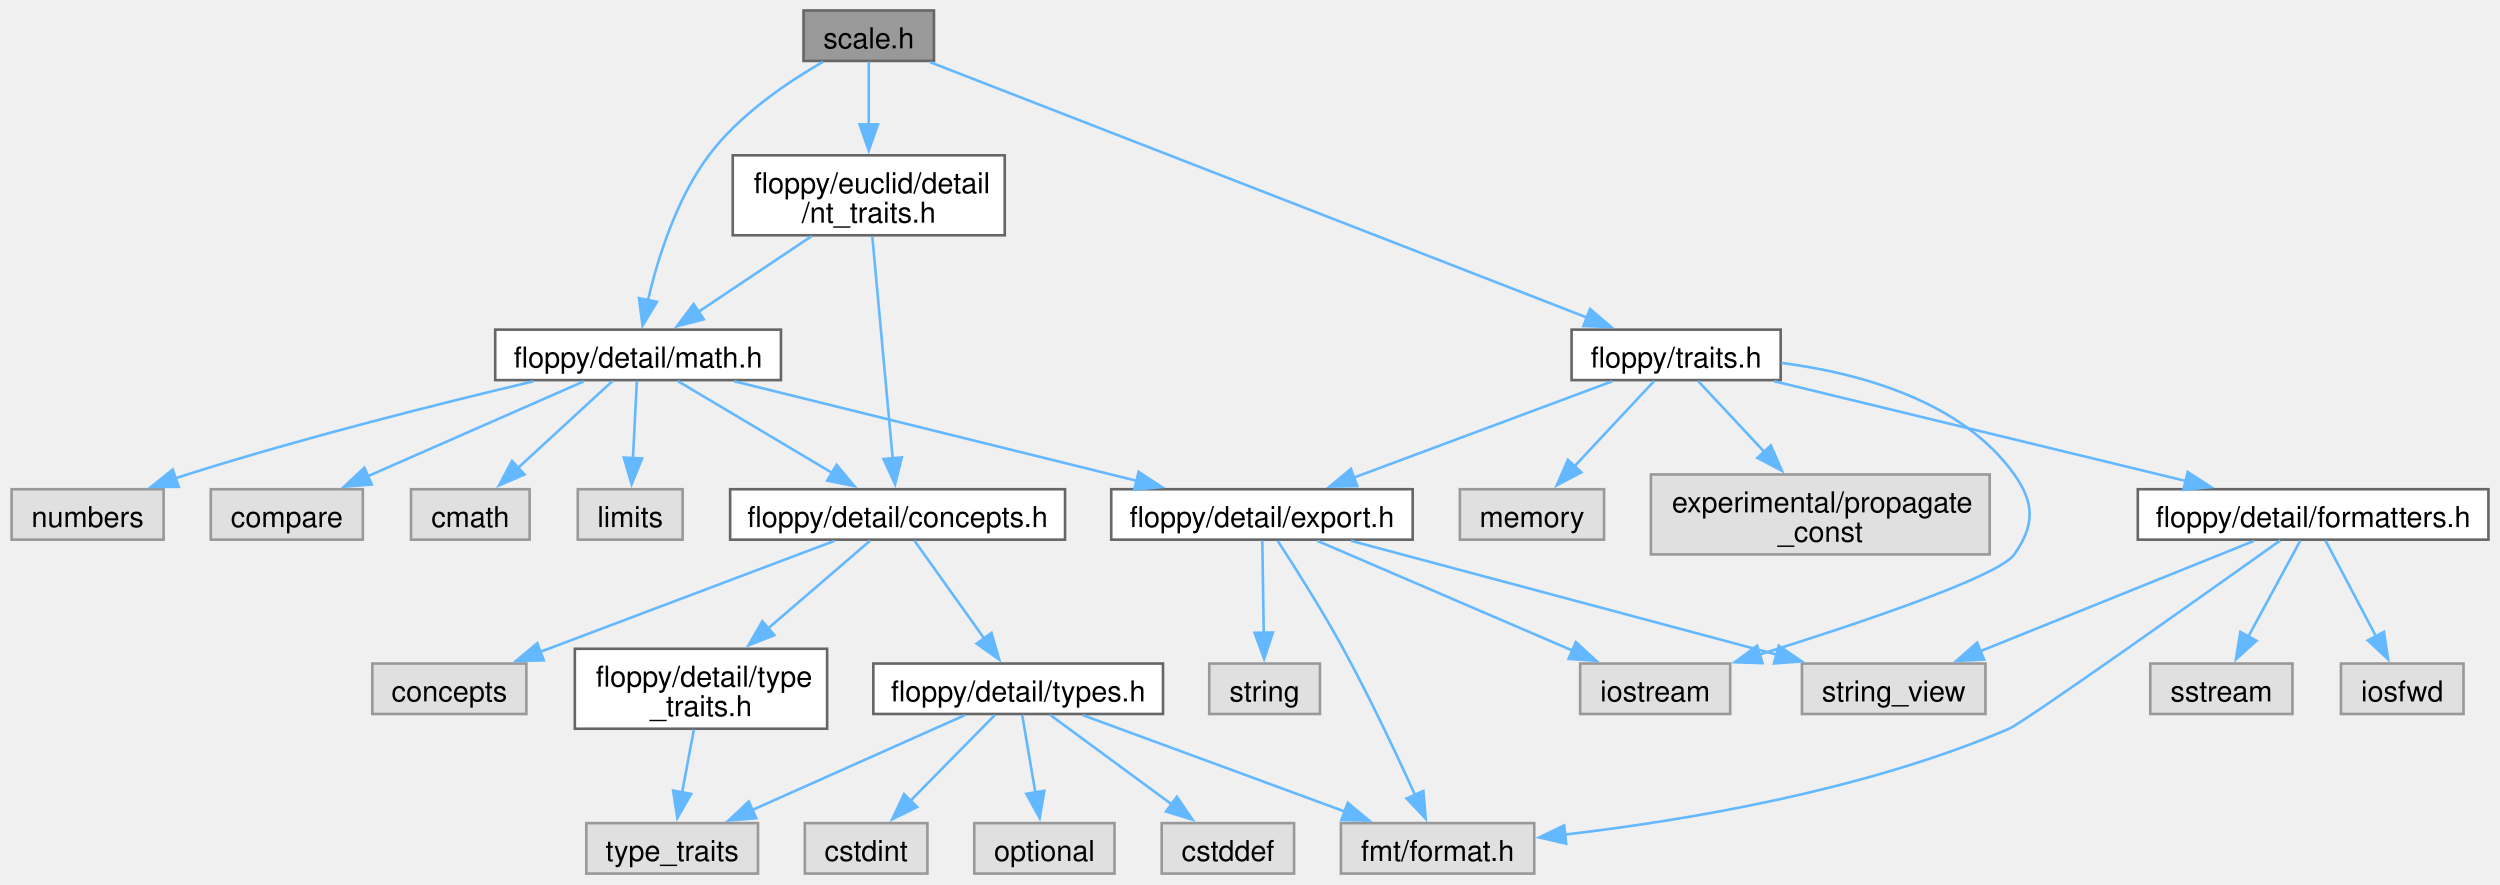
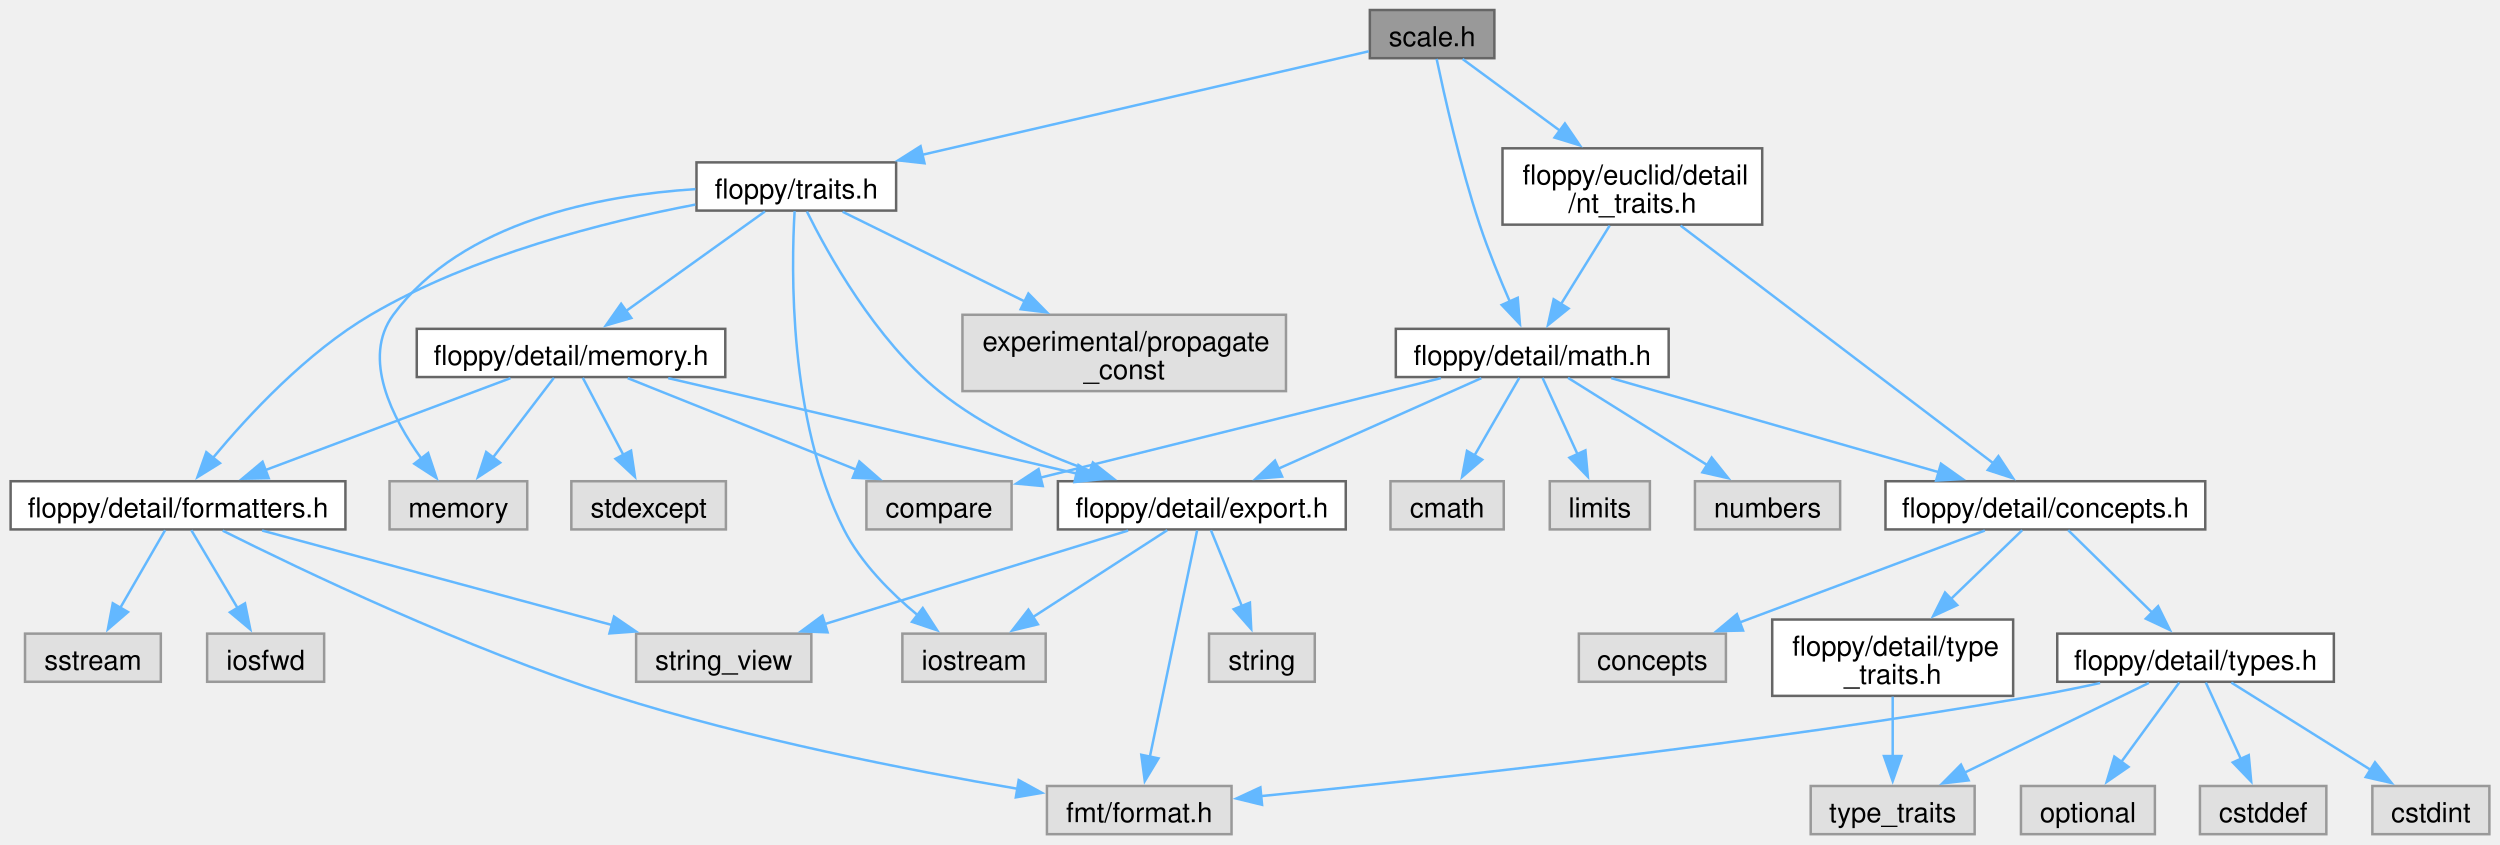
- <svg xmlns="http://www.w3.org/2000/svg" xmlns:xlink="http://www.w3.org/1999/xlink" width="953pt" height="337pt" viewBox="0.00 0.00 952.88 337.25">
+ <svg xmlns="http://www.w3.org/2000/svg" xmlns:xlink="http://www.w3.org/1999/xlink" width="998pt" height="337pt" viewBox="0.00 0.00 998.25 337.25">
  <g id="graph0" class="graph" transform="scale(1 1) rotate(0) translate(4 333.25)">
    <g id="Node000001" class="node">
      <g id="a_Node000001">
        <a xlink:title="A scaling factor between two different units of measurement.">
-           <polygon fill="#999999" stroke="#666666" points="351.88,-329.25 302.12,-329.25 302.12,-310 351.88,-310 351.88,-329.25" />
-           <text text-anchor="middle" x="327" y="-314.8" font-family="Helvetica,sans-Serif" font-size="11.00">scale.h</text>
+           <polygon fill="#999999" stroke="#666666" points="592.75,-329.25 543,-329.25 543,-310 592.75,-310 592.75,-329.25" />
+           <text text-anchor="middle" x="567.88" y="-314.8" font-family="Helvetica,sans-Serif" font-size="11.00">scale.h</text>
        </a>
      </g>
    </g>
    <g id="Node000002" class="node">
      <g id="a_Node000002">
        <a xlink:href="math_8h_source.html" target="_top" xlink:title=" ">
-           <polygon fill="white" stroke="#666666" points="293.5,-207.5 184.5,-207.5 184.5,-188.25 293.5,-188.25 293.5,-207.5" />
-           <text text-anchor="middle" x="239" y="-193.05" font-family="Helvetica,sans-Serif" font-size="11.00">floppy/detail/math.h</text>
+           <polygon fill="white" stroke="#666666" points="662.38,-201.88 553.38,-201.88 553.38,-182.62 662.38,-182.62 662.38,-201.88" />
+           <text text-anchor="middle" x="607.88" y="-187.43" font-family="Helvetica,sans-Serif" font-size="11.00">floppy/detail/math.h</text>
        </a>
      </g>
    </g>
    <g id="edge1_Node000001_Node000002" class="edge">
      <g id="a_edge1_Node000001_Node000002">
        <a xlink:title=" ">
-           <path fill="none" stroke="#63b8ff" d="M309.52,-309.65C295.95,-301.87 277.55,-289.45 266,-274 253.57,-257.37 246.44,-234.48 242.66,-218.35" />
-           <polygon fill="#63b8ff" stroke="#63b8ff" points="246.19,-218.09 240.71,-209.03 239.34,-219.53 246.19,-218.09" />
+           <path fill="none" stroke="#63b8ff" d="M569.68,-309.71C572.66,-295.52 579.05,-266.98 586.88,-243.5 590.32,-233.16 594.93,-221.94 598.94,-212.73" />
+           <polygon fill="#63b8ff" stroke="#63b8ff" points="602.08,-214.29 602.97,-203.74 595.69,-211.43 602.08,-214.29" />
        </a>
      </g>
    </g>
    <g id="Node000020" class="node">
      <g id="a_Node000020">
        <a xlink:href="traits_8h_source.html" target="_top" xlink:title=" ">
-           <polygon fill="white" stroke="#666666" points="674.88,-207.5 595.12,-207.5 595.12,-188.25 674.88,-188.25 674.88,-207.5" />
-           <text text-anchor="middle" x="635" y="-193.05" font-family="Helvetica,sans-Serif" font-size="11.00">floppy/traits.h</text>
+           <polygon fill="white" stroke="#666666" points="353.75,-268.38 274,-268.38 274,-249.12 353.75,-249.12 353.75,-268.38" />
+           <text text-anchor="middle" x="313.88" y="-253.93" font-family="Helvetica,sans-Serif" font-size="11.00">floppy/traits.h</text>
        </a>
      </g>
    </g>
    <g id="edge21_Node000001_Node000020" class="edge">
      <g id="a_edge21_Node000001_Node000020">
        <a xlink:title=" ">
-           <path fill="none" stroke="#63b8ff" d="M350.4,-309.53C404.44,-288.52 538.06,-236.57 601.08,-212.06" />
-           <polygon fill="#63b8ff" stroke="#63b8ff" points="602.17,-215.39 610.22,-208.51 599.63,-208.87 602.17,-215.39" />
-         </a>
-       </g>
-     </g>
-     <g id="Node000026" class="node">
-       <g id="a_Node000026">
+           <path fill="none" stroke="#63b8ff" d="M542.59,-312.76C501.12,-303.15 417.89,-283.86 364.09,-271.39" />
+           <polygon fill="#63b8ff" stroke="#63b8ff" points="365.09,-268.03 354.56,-269.18 363.51,-274.85 365.09,-268.03" />
+         </a>
+       </g>
+     </g>
+     <g id="Node000028" class="node">
+       <g id="a_Node000028">
        <a xlink:href="nt__traits_8h.html" target="_top" xlink:title=" ">
-           <polygon fill="white" stroke="#666666" points="378.88,-274 275.12,-274 275.12,-243.5 378.88,-243.5 378.88,-274" />
-           <text text-anchor="start" x="283.12" y="-259.55" font-family="Helvetica,sans-Serif" font-size="11.00">floppy/euclid/detail</text>
-           <text text-anchor="middle" x="327" y="-248.3" font-family="Helvetica,sans-Serif" font-size="11.00">/nt_traits.h</text>
-         </a>
-       </g>
-     </g>
-     <g id="edge31_Node000001_Node000026" class="edge">
-       <g id="a_edge31_Node000001_Node000026">
-         <a xlink:title=" ">
-           <path fill="none" stroke="#63b8ff" d="M327,-309.68C327,-303.23 327,-294.16 327,-285.51" />
-           <polygon fill="#63b8ff" stroke="#63b8ff" points="330.5,-285.8 327,-275.8 323.5,-285.8 330.5,-285.8" />
+           <polygon fill="white" stroke="#666666" points="699.75,-274 596,-274 596,-243.5 699.75,-243.5 699.75,-274" />
+           <text text-anchor="start" x="604" y="-259.55" font-family="Helvetica,sans-Serif" font-size="11.00">floppy/euclid/detail</text>
+           <text text-anchor="middle" x="647.88" y="-248.3" font-family="Helvetica,sans-Serif" font-size="11.00">/nt_traits.h</text>
+         </a>
+       </g>
+     </g>
+     <g id="edge37_Node000001_Node000028" class="edge">
+       <g id="a_edge37_Node000001_Node000028">
+         <a xlink:title=" ">
+           <path fill="none" stroke="#63b8ff" d="M580.03,-309.68C590.4,-302.05 605.72,-290.77 619.19,-280.86" />
+           <polygon fill="#63b8ff" stroke="#63b8ff" points="620.93,-283.93 626.91,-275.18 616.78,-278.29 620.93,-283.93" />
        </a>
      </g>
    </g>
    <g id="Node000003" class="node">
      <g id="a_Node000003">
        <a xlink:title=" ">
-           <polygon fill="#e0e0e0" stroke="#999999" points="197.62,-146.62 152.38,-146.62 152.38,-127.38 197.62,-127.38 197.62,-146.62" />
-           <text text-anchor="middle" x="175" y="-132.18" font-family="Helvetica,sans-Serif" font-size="11.00">cmath</text>
+           <polygon fill="#e0e0e0" stroke="#999999" points="596.5,-141 551.25,-141 551.25,-121.75 596.5,-121.75 596.5,-141" />
+           <text text-anchor="middle" x="573.88" y="-126.55" font-family="Helvetica,sans-Serif" font-size="11.00">cmath</text>
        </a>
      </g>
    </g>
    <g id="edge2_Node000002_Node000003" class="edge">
      <g id="a_edge2_Node000002_Node000003">
        <a xlink:title=" ">
-           <path fill="none" stroke="#63b8ff" d="M229.28,-187.93C219.69,-179.12 204.81,-165.43 193.06,-154.61" />
-           <polygon fill="#63b8ff" stroke="#63b8ff" points="195.65,-152.25 185.93,-148.05 190.92,-157.4 195.65,-152.25" />
+           <path fill="none" stroke="#63b8ff" d="M602.71,-182.31C597.97,-174.1 590.79,-161.66 584.77,-151.25" />
+           <polygon fill="#63b8ff" stroke="#63b8ff" points="587.88,-149.62 579.84,-142.71 581.81,-153.12 587.88,-149.62" />
        </a>
      </g>
    </g>
    <g id="Node000004" class="node">
      <g id="a_Node000004">
        <a xlink:title=" ">
-           <polygon fill="#e0e0e0" stroke="#999999" points="256,-146.62 216,-146.62 216,-127.38 256,-127.38 256,-146.62" />
-           <text text-anchor="middle" x="236" y="-132.18" font-family="Helvetica,sans-Serif" font-size="11.00">limits</text>
+           <polygon fill="#e0e0e0" stroke="#999999" points="654.88,-141 614.88,-141 614.88,-121.75 654.88,-121.75 654.88,-141" />
+           <text text-anchor="middle" x="634.88" y="-126.55" font-family="Helvetica,sans-Serif" font-size="11.00">limits</text>
        </a>
      </g>
    </g>
    <g id="edge3_Node000002_Node000004" class="edge">
      <g id="a_edge3_Node000002_Node000004">
        <a xlink:title=" ">
-           <path fill="none" stroke="#63b8ff" d="M238.54,-187.93C238.14,-180.07 237.55,-168.32 237.03,-158.2" />
-           <polygon fill="#63b8ff" stroke="#63b8ff" points="240.54,-158.35 236.54,-148.54 233.55,-158.7 240.54,-158.35" />
+           <path fill="none" stroke="#63b8ff" d="M611.98,-182.31C615.7,-174.18 621.33,-161.92 626.07,-151.58" />
+           <polygon fill="#63b8ff" stroke="#63b8ff" points="629.12,-153.33 630.1,-142.78 622.75,-150.41 629.12,-153.33" />
        </a>
      </g>
    </g>
    <g id="Node000005" class="node">
      <g id="a_Node000005">
        <a xlink:title=" ">
-           <polygon fill="#e0e0e0" stroke="#999999" points="58,-146.62 0,-146.62 0,-127.38 58,-127.38 58,-146.62" />
-           <text text-anchor="middle" x="29" y="-132.18" font-family="Helvetica,sans-Serif" font-size="11.00">numbers</text>
+           <polygon fill="#e0e0e0" stroke="#999999" points="730.88,-141 672.88,-141 672.88,-121.75 730.88,-121.75 730.88,-141" />
+           <text text-anchor="middle" x="701.88" y="-126.55" font-family="Helvetica,sans-Serif" font-size="11.00">numbers</text>
        </a>
      </g>
    </g>
    <g id="edge4_Node000002_Node000005" class="edge">
      <g id="a_edge4_Node000002_Node000005">
        <a xlink:title=" ">
-           <path fill="none" stroke="#63b8ff" d="M199.04,-187.77C163.96,-179.47 111.71,-166.39 67,-152.25 65.45,-151.76 63.86,-151.24 62.27,-150.7" />
-           <polygon fill="#63b8ff" stroke="#63b8ff" points="63.79,-147.53 53.2,-147.49 61.46,-154.13 63.79,-147.53" />
+           <path fill="none" stroke="#63b8ff" d="M622.15,-182.31C636.92,-173.06 660.25,-158.45 677.86,-147.42" />
+           <polygon fill="#63b8ff" stroke="#63b8ff" points="679.56,-150.48 686.18,-142.2 675.85,-144.55 679.56,-150.48" />
        </a>
      </g>
    </g>
    <g id="Node000006" class="node">
      <g id="a_Node000006">
        <a xlink:title=" ">
-           <polygon fill="#e0e0e0" stroke="#999999" points="134,-146.62 76,-146.62 76,-127.38 134,-127.38 134,-146.62" />
-           <text text-anchor="middle" x="105" y="-132.18" font-family="Helvetica,sans-Serif" font-size="11.00">compare</text>
+           <polygon fill="#e0e0e0" stroke="#999999" points="399.88,-141 341.88,-141 341.88,-121.75 399.88,-121.75 399.88,-141" />
+           <text text-anchor="middle" x="370.88" y="-126.55" font-family="Helvetica,sans-Serif" font-size="11.00">compare</text>
        </a>
      </g>
    </g>
    <g id="edge5_Node000002_Node000006" class="edge">
      <g id="a_edge5_Node000002_Node000006">
        <a xlink:title=" ">
-           <path fill="none" stroke="#63b8ff" d="M218.36,-187.8C196.36,-178.14 161.28,-162.73 135.97,-151.61" />
-           <polygon fill="#63b8ff" stroke="#63b8ff" points="137.4,-148.41 126.83,-147.59 134.58,-154.82 137.4,-148.41" />
+           <path fill="none" stroke="#63b8ff" d="M571.36,-182.18C528.12,-171.44 456.32,-153.6 411.4,-142.44" />
+           <polygon fill="#63b8ff" stroke="#63b8ff" points="412.33,-139.07 401.78,-140.05 410.64,-145.86 412.33,-139.07" />
        </a>
      </g>
    </g>
    <g id="Node000007" class="node">
      <g id="a_Node000007">
        <a xlink:href="export_8h_source.html" target="_top" xlink:title=" ">
-           <polygon fill="white" stroke="#666666" points="534.5,-146.62 419.5,-146.62 419.5,-127.38 534.5,-127.38 534.5,-146.62" />
-           <text text-anchor="middle" x="477" y="-132.18" font-family="Helvetica,sans-Serif" font-size="11.00">floppy/detail/export.h</text>
+           <polygon fill="white" stroke="#666666" points="533.38,-141 418.38,-141 418.38,-121.75 533.38,-121.75 533.38,-141" />
+           <text text-anchor="middle" x="475.88" y="-126.55" font-family="Helvetica,sans-Serif" font-size="11.00">floppy/detail/export.h</text>
        </a>
      </g>
    </g>
    <g id="edge6_Node000002_Node000007" class="edge">
      <g id="a_edge6_Node000002_Node000007">
        <a xlink:title=" ">
-           <path fill="none" stroke="#63b8ff" d="M275.67,-187.8C316.9,-177.61 383.99,-161.01 429.28,-149.81" />
-           <polygon fill="#63b8ff" stroke="#63b8ff" points="429.96,-153.24 438.82,-147.44 428.28,-146.45 429.96,-153.24" />
+           <path fill="none" stroke="#63b8ff" d="M587.54,-182.18C565.87,-172.51 531.32,-157.1 506.38,-145.98" />
+           <polygon fill="#63b8ff" stroke="#63b8ff" points="507.96,-142.85 497.4,-141.98 505.11,-149.25 507.96,-142.85" />
        </a>
      </g>
    </g>
    <g id="Node000012" class="node">
      <g id="a_Node000012">
        <a xlink:href="concepts_8h_source.html" target="_top" xlink:title=" ">
-           <polygon fill="white" stroke="#666666" points="401.88,-146.62 274.12,-146.62 274.12,-127.38 401.88,-127.38 401.88,-146.62" />
-           <text text-anchor="middle" x="338" y="-132.18" font-family="Helvetica,sans-Serif" font-size="11.00">floppy/detail/concepts.h</text>
+           <polygon fill="white" stroke="#666666" points="876.75,-141 749,-141 749,-121.75 876.75,-121.75 876.75,-141" />
+           <text text-anchor="middle" x="812.88" y="-126.55" font-family="Helvetica,sans-Serif" font-size="11.00">floppy/detail/concepts.h</text>
        </a>
      </g>
    </g>
    <g id="edge11_Node000002_Node000012" class="edge">
      <g id="a_edge11_Node000002_Node000012">
        <a xlink:title=" ">
-           <path fill="none" stroke="#63b8ff" d="M254.04,-187.93C269.66,-178.64 294.39,-163.94 312.97,-152.89" />
-           <polygon fill="#63b8ff" stroke="#63b8ff" points="314.72,-155.92 321.52,-147.8 311.14,-149.9 314.72,-155.92" />
+           <path fill="none" stroke="#63b8ff" d="M639.46,-182.18C674.52,-172.11 731.3,-155.8 770.27,-144.61" />
+           <polygon fill="#63b8ff" stroke="#63b8ff" points="771.16,-148 779.8,-141.87 769.22,-141.27 771.16,-148" />
        </a>
      </g>
    </g>
    <g id="Node000008" class="node">
      <g id="a_Node000008">
        <a xlink:title=" ">
-           <polygon fill="#e0e0e0" stroke="#999999" points="499.12,-80.12 456.88,-80.12 456.88,-60.88 499.12,-60.88 499.12,-80.12" />
-           <text text-anchor="middle" x="478" y="-65.67" font-family="Helvetica,sans-Serif" font-size="11.00">string</text>
+           <polygon fill="#e0e0e0" stroke="#999999" points="521,-80.12 478.75,-80.12 478.75,-60.88 521,-60.88 521,-80.12" />
+           <text text-anchor="middle" x="499.88" y="-65.67" font-family="Helvetica,sans-Serif" font-size="11.00">string</text>
        </a>
      </g>
    </g>
    <g id="edge7_Node000007_Node000008" class="edge">
      <g id="a_edge7_Node000007_Node000008">
        <a xlink:title=" ">
-           <path fill="none" stroke="#63b8ff" d="M477.14,-127.03C477.28,-117.98 477.5,-103.7 477.68,-91.88" />
-           <polygon fill="#63b8ff" stroke="#63b8ff" points="481.18,-91.96 477.84,-81.91 474.18,-91.85 481.18,-91.96" />
+           <path fill="none" stroke="#63b8ff" d="M479.52,-121.43C482.8,-113.39 487.73,-101.3 491.91,-91.03" />
+           <polygon fill="#63b8ff" stroke="#63b8ff" points="495.09,-92.51 495.62,-81.93 488.61,-89.87 495.09,-92.51" />
        </a>
      </g>
    </g>
    <g id="Node000009" class="node">
      <g id="a_Node000009">
        <a xlink:title=" ">
-           <polygon fill="#e0e0e0" stroke="#999999" points="753,-80.12 683,-80.12 683,-60.88 753,-60.88 753,-80.12" />
-           <text text-anchor="middle" x="718" y="-65.67" font-family="Helvetica,sans-Serif" font-size="11.00">string_view</text>
+           <polygon fill="#e0e0e0" stroke="#999999" points="319.88,-80.12 249.88,-80.12 249.88,-60.88 319.88,-60.88 319.88,-80.12" />
+           <text text-anchor="middle" x="284.88" y="-65.67" font-family="Helvetica,sans-Serif" font-size="11.00">string_view</text>
        </a>
      </g>
    </g>
    <g id="edge8_Node000007_Node000009" class="edge">
      <g id="a_edge8_Node000007_Node000009">
        <a xlink:title=" ">
-           <path fill="none" stroke="#63b8ff" d="M510.97,-126.94C548.62,-116.89 611.16,-100.18 665,-85.75 667.74,-85.02 670.56,-84.26 673.4,-83.5" />
-           <polygon fill="#63b8ff" stroke="#63b8ff" points="674.15,-86.92 682.9,-80.95 672.33,-80.16 674.15,-86.92" />
+           <path fill="none" stroke="#63b8ff" d="M446.45,-121.3C413.92,-111.28 361.34,-95.07 325.04,-83.88" />
+           <polygon fill="#63b8ff" stroke="#63b8ff" points="326.37,-80.63 315.78,-81.03 324.31,-87.32 326.37,-80.63" />
        </a>
      </g>
    </g>
    <g id="Node000010" class="node">
      <g id="a_Node000010">
        <a xlink:title=" ">
-           <polygon fill="#e0e0e0" stroke="#999999" points="655.62,-80.12 598.38,-80.12 598.38,-60.88 655.62,-60.88 655.62,-80.12" />
-           <text text-anchor="middle" x="627" y="-65.67" font-family="Helvetica,sans-Serif" font-size="11.00">iostream</text>
+           <polygon fill="#e0e0e0" stroke="#999999" points="413.5,-80.12 356.25,-80.12 356.25,-60.88 413.5,-60.88 413.5,-80.12" />
+           <text text-anchor="middle" x="384.88" y="-65.67" font-family="Helvetica,sans-Serif" font-size="11.00">iostream</text>
        </a>
      </g>
    </g>
    <g id="edge9_Node000007_Node000010" class="edge">
      <g id="a_edge9_Node000007_Node000010">
        <a xlink:title=" ">
-           <path fill="none" stroke="#63b8ff" d="M498.17,-126.9C523.52,-116 566.21,-97.64 595.45,-85.07" />
-           <polygon fill="#63b8ff" stroke="#63b8ff" points="596.74,-88.32 604.54,-81.16 593.97,-81.89 596.74,-88.32" />
+           <path fill="none" stroke="#63b8ff" d="M462.05,-121.43C447.76,-112.18 425.17,-97.57 408.12,-86.54" />
+           <polygon fill="#63b8ff" stroke="#63b8ff" points="410.39,-83.84 400.1,-81.35 406.59,-89.72 410.39,-83.84" />
        </a>
      </g>
    </g>
    <g id="Node000011" class="node">
      <g id="a_Node000011">
        <a xlink:title=" ">
-           <polygon fill="#e0e0e0" stroke="#999999" points="580.88,-19.25 507.12,-19.25 507.12,0 580.88,0 580.88,-19.25" />
-           <text text-anchor="middle" x="544" y="-4.8" font-family="Helvetica,sans-Serif" font-size="11.00">fmt/format.h</text>
+           <polygon fill="#e0e0e0" stroke="#999999" points="487.75,-19.25 414,-19.25 414,0 487.75,0 487.75,-19.25" />
+           <text text-anchor="middle" x="450.88" y="-4.8" font-family="Helvetica,sans-Serif" font-size="11.00">fmt/format.h</text>
        </a>
      </g>
    </g>
    <g id="edge10_Node000007_Node000011" class="edge">
      <g id="a_edge10_Node000007_Node000011">
        <a xlink:title=" ">
-           <path fill="none" stroke="#63b8ff" d="M483.01,-126.91C489.49,-116.98 499.94,-100.5 508,-85.75 518.16,-67.14 528.49,-45.2 535.47,-29.85" />
-           <polygon fill="#63b8ff" stroke="#63b8ff" points="538.56,-31.5 539.47,-20.95 532.18,-28.64 538.56,-31.5" />
+           <path fill="none" stroke="#63b8ff" d="M474,-121.37C470,-102.22 460.56,-57.01 455.06,-30.65" />
+           <polygon fill="#63b8ff" stroke="#63b8ff" points="458.56,-30.29 453.09,-21.21 451.7,-31.72 458.56,-30.29" />
        </a>
      </g>
    </g>
    <g id="Node000013" class="node">
      <g id="a_Node000013">
        <a xlink:title=" ">
-           <polygon fill="#e0e0e0" stroke="#999999" points="196.38,-80.12 137.62,-80.12 137.62,-60.88 196.38,-60.88 196.38,-80.12" />
-           <text text-anchor="middle" x="167" y="-65.67" font-family="Helvetica,sans-Serif" font-size="11.00">concepts</text>
+           <polygon fill="#e0e0e0" stroke="#999999" points="685.25,-80.12 626.5,-80.12 626.5,-60.88 685.25,-60.88 685.25,-80.12" />
+           <text text-anchor="middle" x="655.88" y="-65.67" font-family="Helvetica,sans-Serif" font-size="11.00">concepts</text>
        </a>
      </g>
    </g>
    <g id="edge12_Node000012_Node000013" class="edge">
      <g id="a_edge12_Node000012_Node000013">
        <a xlink:title=" ">
-           <path fill="none" stroke="#63b8ff" d="M313.86,-126.9C284.58,-115.85 235.01,-97.15 201.65,-84.57" />
-           <polygon fill="#63b8ff" stroke="#63b8ff" points="203.02,-81.35 192.43,-81.09 200.55,-87.9 203.02,-81.35" />
+           <path fill="none" stroke="#63b8ff" d="M788.69,-121.3C762.53,-111.49 720.58,-95.76 690.83,-84.61" />
+           <polygon fill="#63b8ff" stroke="#63b8ff" points="692.1,-81.35 681.51,-81.11 689.64,-87.9 692.1,-81.35" />
        </a>
      </g>
    </g>
    <g id="Node000014" class="node">
      <g id="a_Node000014">
        <a xlink:href="type__traits_8h_source.html" target="_top" xlink:title=" ">
-           <polygon fill="white" stroke="#666666" points="311.12,-85.75 214.88,-85.75 214.88,-55.25 311.12,-55.25 311.12,-85.75" />
-           <text text-anchor="start" x="222.88" y="-71.3" font-family="Helvetica,sans-Serif" font-size="11.00">floppy/detail/type</text>
-           <text text-anchor="middle" x="263" y="-60.05" font-family="Helvetica,sans-Serif" font-size="11.00">_traits.h</text>
+           <polygon fill="white" stroke="#666666" points="800,-85.75 703.75,-85.75 703.75,-55.25 800,-55.25 800,-85.75" />
+           <text text-anchor="start" x="711.75" y="-71.3" font-family="Helvetica,sans-Serif" font-size="11.00">floppy/detail/type</text>
+           <text text-anchor="middle" x="751.88" y="-60.05" font-family="Helvetica,sans-Serif" font-size="11.00">_traits.h</text>
        </a>
      </g>
    </g>
    <g id="edge13_Node000012_Node000014" class="edge">
      <g id="a_edge13_Node000012_Node000014">
        <a xlink:title=" ">
-           <path fill="none" stroke="#63b8ff" d="M327.57,-127.03C317.47,-118.34 301.75,-104.83 288.35,-93.3" />
-           <polygon fill="#63b8ff" stroke="#63b8ff" points="290.98,-90.94 281.11,-87.08 286.41,-96.25 290.98,-90.94" />
+           <path fill="none" stroke="#63b8ff" d="M803.61,-121.43C796.01,-114.09 784.91,-103.38 774.94,-93.76" />
+           <polygon fill="#63b8ff" stroke="#63b8ff" points="777.65,-91.51 768.02,-87.08 772.79,-96.55 777.65,-91.51" />
        </a>
      </g>
    </g>
    <g id="Node000016" class="node">
      <g id="a_Node000016">
        <a xlink:href="types_8h_source.html" target="_top" xlink:title=" ">
-           <polygon fill="white" stroke="#666666" points="439.25,-80.12 328.75,-80.12 328.75,-60.88 439.25,-60.88 439.25,-80.12" />
-           <text text-anchor="middle" x="384" y="-65.67" font-family="Helvetica,sans-Serif" font-size="11.00">floppy/detail/types.h</text>
+           <polygon fill="white" stroke="#666666" points="928.12,-80.12 817.62,-80.12 817.62,-60.88 928.12,-60.88 928.12,-80.12" />
+           <text text-anchor="middle" x="872.88" y="-65.67" font-family="Helvetica,sans-Serif" font-size="11.00">floppy/detail/types.h</text>
        </a>
      </g>
    </g>
    <g id="edge15_Node000012_Node000016" class="edge">
      <g id="a_edge15_Node000012_Node000016">
        <a xlink:title=" ">
-           <path fill="none" stroke="#63b8ff" d="M344.4,-127.03C351.26,-117.4 362.35,-101.85 371.06,-89.65" />
-           <polygon fill="#63b8ff" stroke="#63b8ff" points="373.82,-91.8 376.78,-81.62 368.12,-87.73 373.82,-91.8" />
+           <path fill="none" stroke="#63b8ff" d="M821.99,-121.43C830.89,-112.7 844.65,-99.19 855.62,-88.43" />
+           <polygon fill="#63b8ff" stroke="#63b8ff" points="857.91,-91.09 862.6,-81.59 853.01,-86.09 857.91,-91.09" />
        </a>
      </g>
    </g>
    <g id="Node000015" class="node">
      <g id="a_Node000015">
        <a xlink:title=" ">
-           <polygon fill="#e0e0e0" stroke="#999999" points="284.75,-19.25 219.25,-19.25 219.25,0 284.75,0 284.75,-19.25" />
-           <text text-anchor="middle" x="252" y="-4.8" font-family="Helvetica,sans-Serif" font-size="11.00">type_traits</text>
+           <polygon fill="#e0e0e0" stroke="#999999" points="784.62,-19.25 719.12,-19.25 719.12,0 784.62,0 784.62,-19.25" />
+           <text text-anchor="middle" x="751.88" y="-4.8" font-family="Helvetica,sans-Serif" font-size="11.00">type_traits</text>
        </a>
      </g>
    </g>
    <g id="edge14_Node000014_Node000015" class="edge">
      <g id="a_edge14_Node000014_Node000015">
        <a xlink:title=" ">
-           <path fill="none" stroke="#63b8ff" d="M260.28,-54.95C258.93,-47.71 257.27,-38.84 255.8,-30.94" />
-           <polygon fill="#63b8ff" stroke="#63b8ff" points="259.25,-30.38 253.97,-21.19 252.37,-31.66 259.25,-30.38" />
+           <path fill="none" stroke="#63b8ff" d="M751.88,-54.95C751.88,-47.71 751.88,-38.84 751.88,-30.94" />
+           <polygon fill="#63b8ff" stroke="#63b8ff" points="755.38,-31.21 751.88,-21.21 748.38,-31.21 755.38,-31.21" />
        </a>
      </g>
    </g>
    <g id="edge20_Node000016_Node000011" class="edge">
      <g id="a_edge20_Node000016_Node000011">
        <a xlink:title=" ">
-           <path fill="none" stroke="#63b8ff" d="M408.65,-60.43C435.43,-50.58 478.44,-34.75 508.77,-23.59" />
-           <polygon fill="#63b8ff" stroke="#63b8ff" points="509.73,-26.97 517.9,-20.23 507.31,-20.4 509.73,-26.97" />
+           <path fill="none" stroke="#63b8ff" d="M834.75,-60.39C826.26,-58.53 817.29,-56.71 808.88,-55.25 698.91,-36.2 568.58,-22.05 499.51,-15.21" />
+           <polygon fill="#63b8ff" stroke="#63b8ff" points="499.95,-11.73 489.66,-14.24 499.27,-18.7 499.95,-11.73" />
        </a>
      </g>
    </g>
    <g id="edge19_Node000016_Node000015" class="edge">
      <g id="a_edge19_Node000016_Node000015">
        <a xlink:title=" ">
-           <path fill="none" stroke="#63b8ff" d="M363.66,-60.43C341.99,-50.76 307.44,-35.35 282.51,-24.23" />
-           <polygon fill="#63b8ff" stroke="#63b8ff" points="284.08,-21.1 273.52,-20.23 281.23,-27.5 284.08,-21.1" />
+           <path fill="none" stroke="#63b8ff" d="M854.23,-60.43C834.55,-50.85 803.26,-35.63 780.46,-24.53" />
+           <polygon fill="#63b8ff" stroke="#63b8ff" points="782.22,-21.5 771.7,-20.27 779.16,-27.79 782.22,-21.5" />
        </a>
      </g>
    </g>
    <g id="Node000017" class="node">
      <g id="a_Node000017">
        <a xlink:title=" ">
-           <polygon fill="#e0e0e0" stroke="#999999" points="489.25,-19.25 438.75,-19.25 438.75,0 489.25,0 489.25,-19.25" />
-           <text text-anchor="middle" x="464" y="-4.8" font-family="Helvetica,sans-Serif" font-size="11.00">cstddef</text>
+           <polygon fill="#e0e0e0" stroke="#999999" points="925.12,-19.25 874.62,-19.25 874.62,0 925.12,0 925.12,-19.25" />
+           <text text-anchor="middle" x="899.88" y="-4.8" font-family="Helvetica,sans-Serif" font-size="11.00">cstddef</text>
        </a>
      </g>
    </g>
    <g id="edge16_Node000016_Node000017" class="edge">
      <g id="a_edge16_Node000016_Node000017">
        <a xlink:title=" ">
-           <path fill="none" stroke="#63b8ff" d="M396.15,-60.56C408.48,-51.48 427.83,-37.24 442.72,-26.29" />
-           <polygon fill="#63b8ff" stroke="#63b8ff" points="444.54,-29.29 450.52,-20.55 440.39,-23.66 444.54,-29.29" />
+           <path fill="none" stroke="#63b8ff" d="M876.98,-60.56C880.7,-52.43 886.33,-40.17 891.07,-29.83" />
+           <polygon fill="#63b8ff" stroke="#63b8ff" points="894.12,-31.58 895.1,-21.03 887.75,-28.66 894.12,-31.58" />
        </a>
      </g>
    </g>
    <g id="Node000018" class="node">
      <g id="a_Node000018">
        <a xlink:title=" ">
-           <polygon fill="#e0e0e0" stroke="#999999" points="349.38,-19.25 302.62,-19.25 302.62,0 349.38,0 349.38,-19.25" />
-           <text text-anchor="middle" x="326" y="-4.8" font-family="Helvetica,sans-Serif" font-size="11.00">cstdint</text>
+           <polygon fill="#e0e0e0" stroke="#999999" points="990.25,-19.25 943.5,-19.25 943.5,0 990.25,0 990.25,-19.25" />
+           <text text-anchor="middle" x="966.88" y="-4.8" font-family="Helvetica,sans-Serif" font-size="11.00">cstdint</text>
        </a>
      </g>
    </g>
    <g id="edge17_Node000016_Node000018" class="edge">
      <g id="a_edge17_Node000016_Node000018">
        <a xlink:title=" ">
-           <path fill="none" stroke="#63b8ff" d="M375.19,-60.56C366.59,-51.83 353.28,-38.32 342.68,-27.55" />
-           <polygon fill="#63b8ff" stroke="#63b8ff" points="345.47,-25.4 335.95,-20.73 340.48,-30.31 345.47,-25.4" />
+           <path fill="none" stroke="#63b8ff" d="M887.15,-60.56C901.92,-51.31 925.25,-36.7 942.86,-25.67" />
+           <polygon fill="#63b8ff" stroke="#63b8ff" points="944.56,-28.73 951.18,-20.45 940.85,-22.8 944.56,-28.73" />
        </a>
      </g>
    </g>
    <g id="Node000019" class="node">
      <g id="a_Node000019">
        <a xlink:title=" ">
-           <polygon fill="#e0e0e0" stroke="#999999" points="420.75,-19.25 367.25,-19.25 367.25,0 420.75,0 420.75,-19.25" />
-           <text text-anchor="middle" x="394" y="-4.8" font-family="Helvetica,sans-Serif" font-size="11.00">optional</text>
+           <polygon fill="#e0e0e0" stroke="#999999" points="856.62,-19.25 803.12,-19.25 803.12,0 856.62,0 856.62,-19.25" />
+           <text text-anchor="middle" x="829.88" y="-4.8" font-family="Helvetica,sans-Serif" font-size="11.00">optional</text>
        </a>
      </g>
    </g>
    <g id="edge18_Node000016_Node000019" class="edge">
      <g id="a_edge18_Node000016_Node000019">
        <a xlink:title=" ">
-           <path fill="none" stroke="#63b8ff" d="M385.52,-60.56C386.86,-52.69 388.85,-40.95 390.57,-30.82" />
-           <polygon fill="#63b8ff" stroke="#63b8ff" points="393.99,-31.59 392.21,-21.14 387.09,-30.42 393.99,-31.59" />
+           <path fill="none" stroke="#63b8ff" d="M866.34,-60.56C860.22,-52.17 850.88,-39.38 843.18,-28.84" />
+           <polygon fill="#63b8ff" stroke="#63b8ff" points="846.08,-26.88 837.36,-20.87 840.43,-31.01 846.08,-26.88" />
        </a>
      </g>
    </g>
    <g id="edge25_Node000020_Node000007" class="edge">
      <g id="a_edge25_Node000020_Node000007">
        <a xlink:title=" ">
-           <path fill="none" stroke="#63b8ff" d="M610.66,-187.8C584.22,-177.95 541.75,-162.13 511.79,-150.96" />
-           <polygon fill="#63b8ff" stroke="#63b8ff" points="513.38,-147.82 502.79,-147.61 510.94,-154.38 513.38,-147.82" />
+           <path fill="none" stroke="#63b8ff" d="M318.1,-248.76C326.19,-232.4 345.37,-197.58 370.88,-177 388.56,-162.73 411.49,-152.28 431.41,-145.1" />
+           <polygon fill="#63b8ff" stroke="#63b8ff" points="432.35,-148.48 440.68,-141.94 430.08,-141.86 432.35,-148.48" />
        </a>
      </g>
    </g>
    <g id="edge23_Node000020_Node000010" class="edge">
      <g id="a_edge23_Node000020_Node000010">
        <a xlink:title=" ">
-           <path fill="none" stroke="#63b8ff" d="M675.17,-194.81C705.06,-190.91 744,-180.34 764,-152.25 771.86,-141.21 771.76,-132.86 764,-121.75 758.14,-113.36 705.12,-95.55 666.79,-83.55" />
-           <polygon fill="#63b8ff" stroke="#63b8ff" points="667.96,-80.25 657.38,-80.63 665.89,-86.93 667.96,-80.25" />
+           <path fill="none" stroke="#63b8ff" d="M313.2,-248.89C311.86,-226.32 310.71,-165.31 332.88,-121.75 339.74,-108.25 351.69,-96.31 362.4,-87.46" />
+           <polygon fill="#63b8ff" stroke="#63b8ff" points="364.39,-90.35 370.14,-81.45 360.1,-84.82 364.39,-90.35" />
        </a>
      </g>
    </g>
    <g id="Node000021" class="node">
      <g id="a_Node000021">
        <a xlink:title=" ">
-           <polygon fill="#e0e0e0" stroke="#999999" points="607.5,-146.62 552.5,-146.62 552.5,-127.38 607.5,-127.38 607.5,-146.62" />
-           <text text-anchor="middle" x="580" y="-132.18" font-family="Helvetica,sans-Serif" font-size="11.00">memory</text>
+           <polygon fill="#e0e0e0" stroke="#999999" points="206.38,-141 151.38,-141 151.38,-121.75 206.38,-121.75 206.38,-141" />
+           <text text-anchor="middle" x="178.88" y="-126.55" font-family="Helvetica,sans-Serif" font-size="11.00">memory</text>
        </a>
      </g>
    </g>
    <g id="edge22_Node000020_Node000021" class="edge">
      <g id="a_edge22_Node000020_Node000021">
        <a xlink:title=" ">
-           <path fill="none" stroke="#63b8ff" d="M626.65,-187.93C618.57,-179.29 606.12,-165.96 596.11,-155.25" />
-           <polygon fill="#63b8ff" stroke="#63b8ff" points="598.85,-153.05 589.47,-148.13 593.73,-157.83 598.85,-153.05" />
+           <path fill="none" stroke="#63b8ff" d="M273.57,-257.7C235.54,-255.24 180.37,-244.89 152.88,-207.5 140.14,-190.19 152.51,-166.15 164.16,-149.97" />
+           <polygon fill="#63b8ff" stroke="#63b8ff" points="166.8,-152.28 170.16,-142.23 161.27,-147.99 166.8,-152.28" />
        </a>
      </g>
    </g>
    <g id="Node000022" class="node">
      <g id="a_Node000022">
        <a xlink:title=" ">
-           <polygon fill="#e0e0e0" stroke="#999999" points="754.62,-152.25 625.38,-152.25 625.38,-121.75 754.62,-121.75 754.62,-152.25" />
-           <text text-anchor="start" x="633.38" y="-137.8" font-family="Helvetica,sans-Serif" font-size="11.00">experimental/propagate</text>
-           <text text-anchor="middle" x="690" y="-126.55" font-family="Helvetica,sans-Serif" font-size="11.00">_const</text>
+           <polygon fill="#e0e0e0" stroke="#999999" points="509.5,-207.5 380.25,-207.5 380.25,-177 509.5,-177 509.5,-207.5" />
+           <text text-anchor="start" x="388.25" y="-193.05" font-family="Helvetica,sans-Serif" font-size="11.00">experimental/propagate</text>
+           <text text-anchor="middle" x="444.88" y="-181.8" font-family="Helvetica,sans-Serif" font-size="11.00">_const</text>
        </a>
      </g>
    </g>
    <g id="edge24_Node000020_Node000022" class="edge">
      <g id="a_edge24_Node000020_Node000022">
        <a xlink:title=" ">
-           <path fill="none" stroke="#63b8ff" d="M643.35,-187.93C650.07,-180.74 659.82,-170.31 668.66,-160.84" />
-           <polygon fill="#63b8ff" stroke="#63b8ff" points="671.12,-163.33 675.39,-153.64 666.01,-158.56 671.12,-163.33" />
+           <path fill="none" stroke="#63b8ff" d="M332.37,-248.65C351.17,-239.39 380.89,-224.76 405.06,-212.85" />
+           <polygon fill="#63b8ff" stroke="#63b8ff" points="406.59,-216 414.01,-208.44 403.5,-209.72 406.59,-216" />
        </a>
      </g>
    </g>
    <g id="Node000023" class="node">
      <g id="a_Node000023">
        <a xlink:href="formatters_8h_source.html" target="_top" xlink:title=" ">
-           <polygon fill="white" stroke="#666666" points="944.88,-146.62 811.12,-146.62 811.12,-127.38 944.88,-127.38 944.88,-146.62" />
-           <text text-anchor="middle" x="878" y="-132.18" font-family="Helvetica,sans-Serif" font-size="11.00">floppy/detail/formatters.h</text>
+           <polygon fill="white" stroke="#666666" points="133.75,-141 0,-141 0,-121.75 133.75,-121.75 133.75,-141" />
+           <text text-anchor="middle" x="66.88" y="-126.55" font-family="Helvetica,sans-Serif" font-size="11.00">floppy/detail/formatters.h</text>
        </a>
      </g>
    </g>
    <g id="edge26_Node000020_Node000023" class="edge">
      <g id="a_edge26_Node000020_Node000023">
        <a xlink:title=" ">
-           <path fill="none" stroke="#63b8ff" d="M672.44,-187.8C714.62,-177.58 783.33,-160.94 829.57,-149.73" />
-           <polygon fill="#63b8ff" stroke="#63b8ff" points="830.16,-153.19 839.05,-147.44 828.51,-146.39 830.16,-153.19" />
+           <path fill="none" stroke="#63b8ff" d="M273.54,-251.52C237.63,-244.7 184.63,-231.39 143.88,-207.5 118.42,-192.58 95.06,-167.46 80.9,-150.42" />
+           <polygon fill="#63b8ff" stroke="#63b8ff" points="83.63,-148.22 74.63,-142.63 78.17,-152.61 83.63,-148.22" />
+         </a>
+       </g>
+     </g>
+     <g id="Node000026" class="node">
+       <g id="a_Node000026">
+         <a xlink:href="memory_8h_source.html" target="_top" xlink:title=" ">
+           <polygon fill="white" stroke="#666666" points="285.5,-201.88 162.25,-201.88 162.25,-182.62 285.5,-182.62 285.5,-201.88" />
+           <text text-anchor="middle" x="223.88" y="-187.43" font-family="Helvetica,sans-Serif" font-size="11.00">floppy/detail/memory.h</text>
+         </a>
+       </g>
+     </g>
+     <g id="edge31_Node000020_Node000026" class="edge">
+       <g id="a_edge31_Node000020_Node000026">
+         <a xlink:title=" ">
+           <path fill="none" stroke="#63b8ff" d="M301.36,-248.78C286.93,-238.44 262.97,-221.27 245.5,-208.75" />
+           <polygon fill="#63b8ff" stroke="#63b8ff" points="247.97,-206.21 237.8,-203.23 243.89,-211.9 247.97,-206.21" />
        </a>
      </g>
    </g>
    <g id="edge27_Node000023_Node000009" class="edge">
      <g id="a_edge27_Node000023_Node000009">
        <a xlink:title=" ">
-           <path fill="none" stroke="#63b8ff" d="M855.42,-126.9C828.14,-115.9 782.04,-97.31 750.83,-84.74" />
-           <polygon fill="#63b8ff" stroke="#63b8ff" points="752.46,-81.62 741.87,-81.12 749.84,-88.11 752.46,-81.62" />
+           <path fill="none" stroke="#63b8ff" d="M100.46,-121.3C137.99,-111.17 198.9,-94.72 240.37,-83.52" />
+           <polygon fill="#63b8ff" stroke="#63b8ff" points="241.05,-86.96 249.79,-80.98 239.22,-80.2 241.05,-86.96" />
        </a>
      </g>
    </g>
    <g id="edge30_Node000023_Node000011" class="edge">
      <g id="a_edge30_Node000023_Node000011">
        <a xlink:title=" ">
-           <path fill="none" stroke="#63b8ff" d="M865.45,-127.06C836.63,-106.56 767.69,-57.69 762,-55.25 706.64,-31.51 637.84,-20.14 592.51,-14.87" />
-           <polygon fill="#63b8ff" stroke="#63b8ff" points="593.06,-11.41 582.74,-13.79 592.3,-18.37 593.06,-11.41" />
+           <path fill="none" stroke="#63b8ff" d="M84.71,-121.26C115.72,-105.74 181.94,-74.03 240.88,-55.25 295.04,-37.99 359.2,-25.46 402.22,-18.14" />
+           <polygon fill="#63b8ff" stroke="#63b8ff" points="402.72,-21.61 412.01,-16.51 401.57,-14.71 402.72,-21.61" />
        </a>
      </g>
    </g>
    <g id="Node000024" class="node">
      <g id="a_Node000024">
        <a xlink:title=" ">
-           <polygon fill="#e0e0e0" stroke="#999999" points="870.12,-80.12 815.88,-80.12 815.88,-60.88 870.12,-60.88 870.12,-80.12" />
-           <text text-anchor="middle" x="843" y="-65.67" font-family="Helvetica,sans-Serif" font-size="11.00">sstream</text>
+           <polygon fill="#e0e0e0" stroke="#999999" points="60,-80.12 5.75,-80.12 5.75,-60.88 60,-60.88 60,-80.12" />
+           <text text-anchor="middle" x="32.88" y="-65.67" font-family="Helvetica,sans-Serif" font-size="11.00">sstream</text>
        </a>
      </g>
    </g>
    <g id="edge28_Node000023_Node000024" class="edge">
      <g id="a_edge28_Node000023_Node000024">
        <a xlink:title=" ">
-           <path fill="none" stroke="#63b8ff" d="M873.13,-127.03C868.01,-117.6 859.81,-102.47 853.25,-90.38" />
-           <polygon fill="#63b8ff" stroke="#63b8ff" points="856.39,-88.84 848.55,-81.72 850.24,-92.18 856.39,-88.84" />
+           <path fill="none" stroke="#63b8ff" d="M61.71,-121.43C56.97,-113.22 49.79,-100.78 43.77,-90.37" />
+           <polygon fill="#63b8ff" stroke="#63b8ff" points="46.88,-88.75 38.84,-81.84 40.81,-92.25 46.88,-88.75" />
        </a>
      </g>
    </g>
    <g id="Node000025" class="node">
      <g id="a_Node000025">
        <a xlink:title=" ">
-           <polygon fill="#e0e0e0" stroke="#999999" points="935.38,-80.12 888.62,-80.12 888.62,-60.88 935.38,-60.88 935.38,-80.12" />
-           <text text-anchor="middle" x="912" y="-65.67" font-family="Helvetica,sans-Serif" font-size="11.00">iosfwd</text>
+           <polygon fill="#e0e0e0" stroke="#999999" points="125.25,-80.12 78.5,-80.12 78.5,-60.88 125.25,-60.88 125.25,-80.12" />
+           <text text-anchor="middle" x="101.88" y="-65.67" font-family="Helvetica,sans-Serif" font-size="11.00">iosfwd</text>
        </a>
      </g>
    </g>
    <g id="edge29_Node000023_Node000025" class="edge">
      <g id="a_edge29_Node000023_Node000025">
        <a xlink:title=" ">
-           <path fill="none" stroke="#63b8ff" d="M882.73,-127.03C887.7,-117.6 895.67,-102.47 902.05,-90.38" />
-           <polygon fill="#63b8ff" stroke="#63b8ff" points="905.04,-92.21 906.61,-81.73 898.85,-88.95 905.04,-92.21" />
-         </a>
-       </g>
-     </g>
-     <g id="edge32_Node000026_Node000002" class="edge">
-       <g id="a_edge32_Node000026_Node000002">
-         <a xlink:title=" ">
-           <path fill="none" stroke="#63b8ff" d="M305.25,-243.2C292.11,-234.4 275.37,-223.21 262.01,-214.27" />
-           <polygon fill="#63b8ff" stroke="#63b8ff" points="264.08,-211.44 253.82,-208.79 260.19,-217.26 264.08,-211.44" />
-         </a>
-       </g>
-     </g>
-     <g id="edge33_Node000026_Node000012" class="edge">
-       <g id="a_edge33_Node000026_Node000012">
-         <a xlink:title=" ">
-           <path fill="none" stroke="#63b8ff" d="M328.35,-243.07C330.3,-221.78 333.93,-182.29 336.14,-158.26" />
-           <polygon fill="#63b8ff" stroke="#63b8ff" points="339.61,-158.77 337.04,-148.5 332.64,-158.13 339.61,-158.77" />
+           <path fill="none" stroke="#63b8ff" d="M72.19,-121.43C77.07,-113.22 84.47,-100.78 90.65,-90.37" />
+           <polygon fill="#63b8ff" stroke="#63b8ff" points="93.63,-92.21 95.74,-81.83 87.62,-88.63 93.63,-92.21" />
+         </a>
+       </g>
+     </g>
+     <g id="edge33_Node000026_Node000006" class="edge">
+       <g id="a_edge33_Node000026_Node000006">
+         <a xlink:title=" ">
+           <path fill="none" stroke="#63b8ff" d="M246.52,-182.18C270.98,-172.38 310.17,-156.69 338.02,-145.54" />
+           <polygon fill="#63b8ff" stroke="#63b8ff" points="339.06,-148.89 347.04,-141.92 336.45,-142.39 339.06,-148.89" />
+         </a>
+       </g>
+     </g>
+     <g id="edge35_Node000026_Node000007" class="edge">
+       <g id="a_edge35_Node000026_Node000007">
+         <a xlink:title=" ">
+           <path fill="none" stroke="#63b8ff" d="M262.7,-182.18C306.54,-171.94 378,-155.24 425.95,-144.04" />
+           <polygon fill="#63b8ff" stroke="#63b8ff" points="426.59,-147.48 435.53,-141.8 425,-140.67 426.59,-147.48" />
+         </a>
+       </g>
+     </g>
+     <g id="edge32_Node000026_Node000021" class="edge">
+       <g id="a_edge32_Node000026_Node000021">
+         <a xlink:title=" ">
+           <path fill="none" stroke="#63b8ff" d="M217.04,-182.31C210.56,-173.84 200.65,-160.87 192.55,-150.27" />
+           <polygon fill="#63b8ff" stroke="#63b8ff" points="195.55,-148.42 186.69,-142.6 189.98,-152.67 195.55,-148.42" />
+         </a>
+       </g>
+     </g>
+     <g id="edge36_Node000026_Node000023" class="edge">
+       <g id="a_edge36_Node000026_Node000023">
+         <a xlink:title=" ">
+           <path fill="none" stroke="#63b8ff" d="M199.69,-182.18C173.53,-172.37 131.58,-156.64 101.83,-145.48" />
+           <polygon fill="#63b8ff" stroke="#63b8ff" points="103.1,-142.22 92.51,-141.99 100.64,-148.78 103.1,-142.22" />
+         </a>
+       </g>
+     </g>
+     <g id="Node000027" class="node">
+       <g id="a_Node000027">
+         <a xlink:title=" ">
+           <polygon fill="#e0e0e0" stroke="#999999" points="285.75,-141 224,-141 224,-121.75 285.75,-121.75 285.75,-141" />
+           <text text-anchor="middle" x="254.88" y="-126.55" font-family="Helvetica,sans-Serif" font-size="11.00">stdexcept</text>
+         </a>
+       </g>
+     </g>
+     <g id="edge34_Node000026_Node000027" class="edge">
+       <g id="a_edge34_Node000026_Node000027">
+         <a xlink:title=" ">
+           <path fill="none" stroke="#63b8ff" d="M228.58,-182.31C232.86,-174.18 239.32,-161.92 244.76,-151.58" />
+           <polygon fill="#63b8ff" stroke="#63b8ff" points="247.86,-153.22 249.42,-142.74 241.66,-149.96 247.86,-153.22" />
+         </a>
+       </g>
+     </g>
+     <g id="edge38_Node000028_Node000002" class="edge">
+       <g id="a_edge38_Node000028_Node000002">
+         <a xlink:title=" ">
+           <path fill="none" stroke="#63b8ff" d="M638.8,-243.11C633.04,-233.83 625.55,-221.75 619.38,-211.8" />
+           <polygon fill="#63b8ff" stroke="#63b8ff" points="622.39,-210.01 614.14,-203.36 616.44,-213.7 622.39,-210.01" />
+         </a>
+       </g>
+     </g>
+     <g id="edge39_Node000028_Node000012" class="edge">
+       <g id="a_edge39_Node000028_Node000012">
+         <a xlink:title=" ">
+           <path fill="none" stroke="#63b8ff" d="M667.13,-243.12C698.4,-219.36 760,-172.55 792.18,-148.1" />
+           <polygon fill="#63b8ff" stroke="#63b8ff" points="794.11,-151.03 799.95,-142.19 789.87,-145.46 794.11,-151.03" />
        </a>
      </g>
    </g>
  </g>
</svg>
